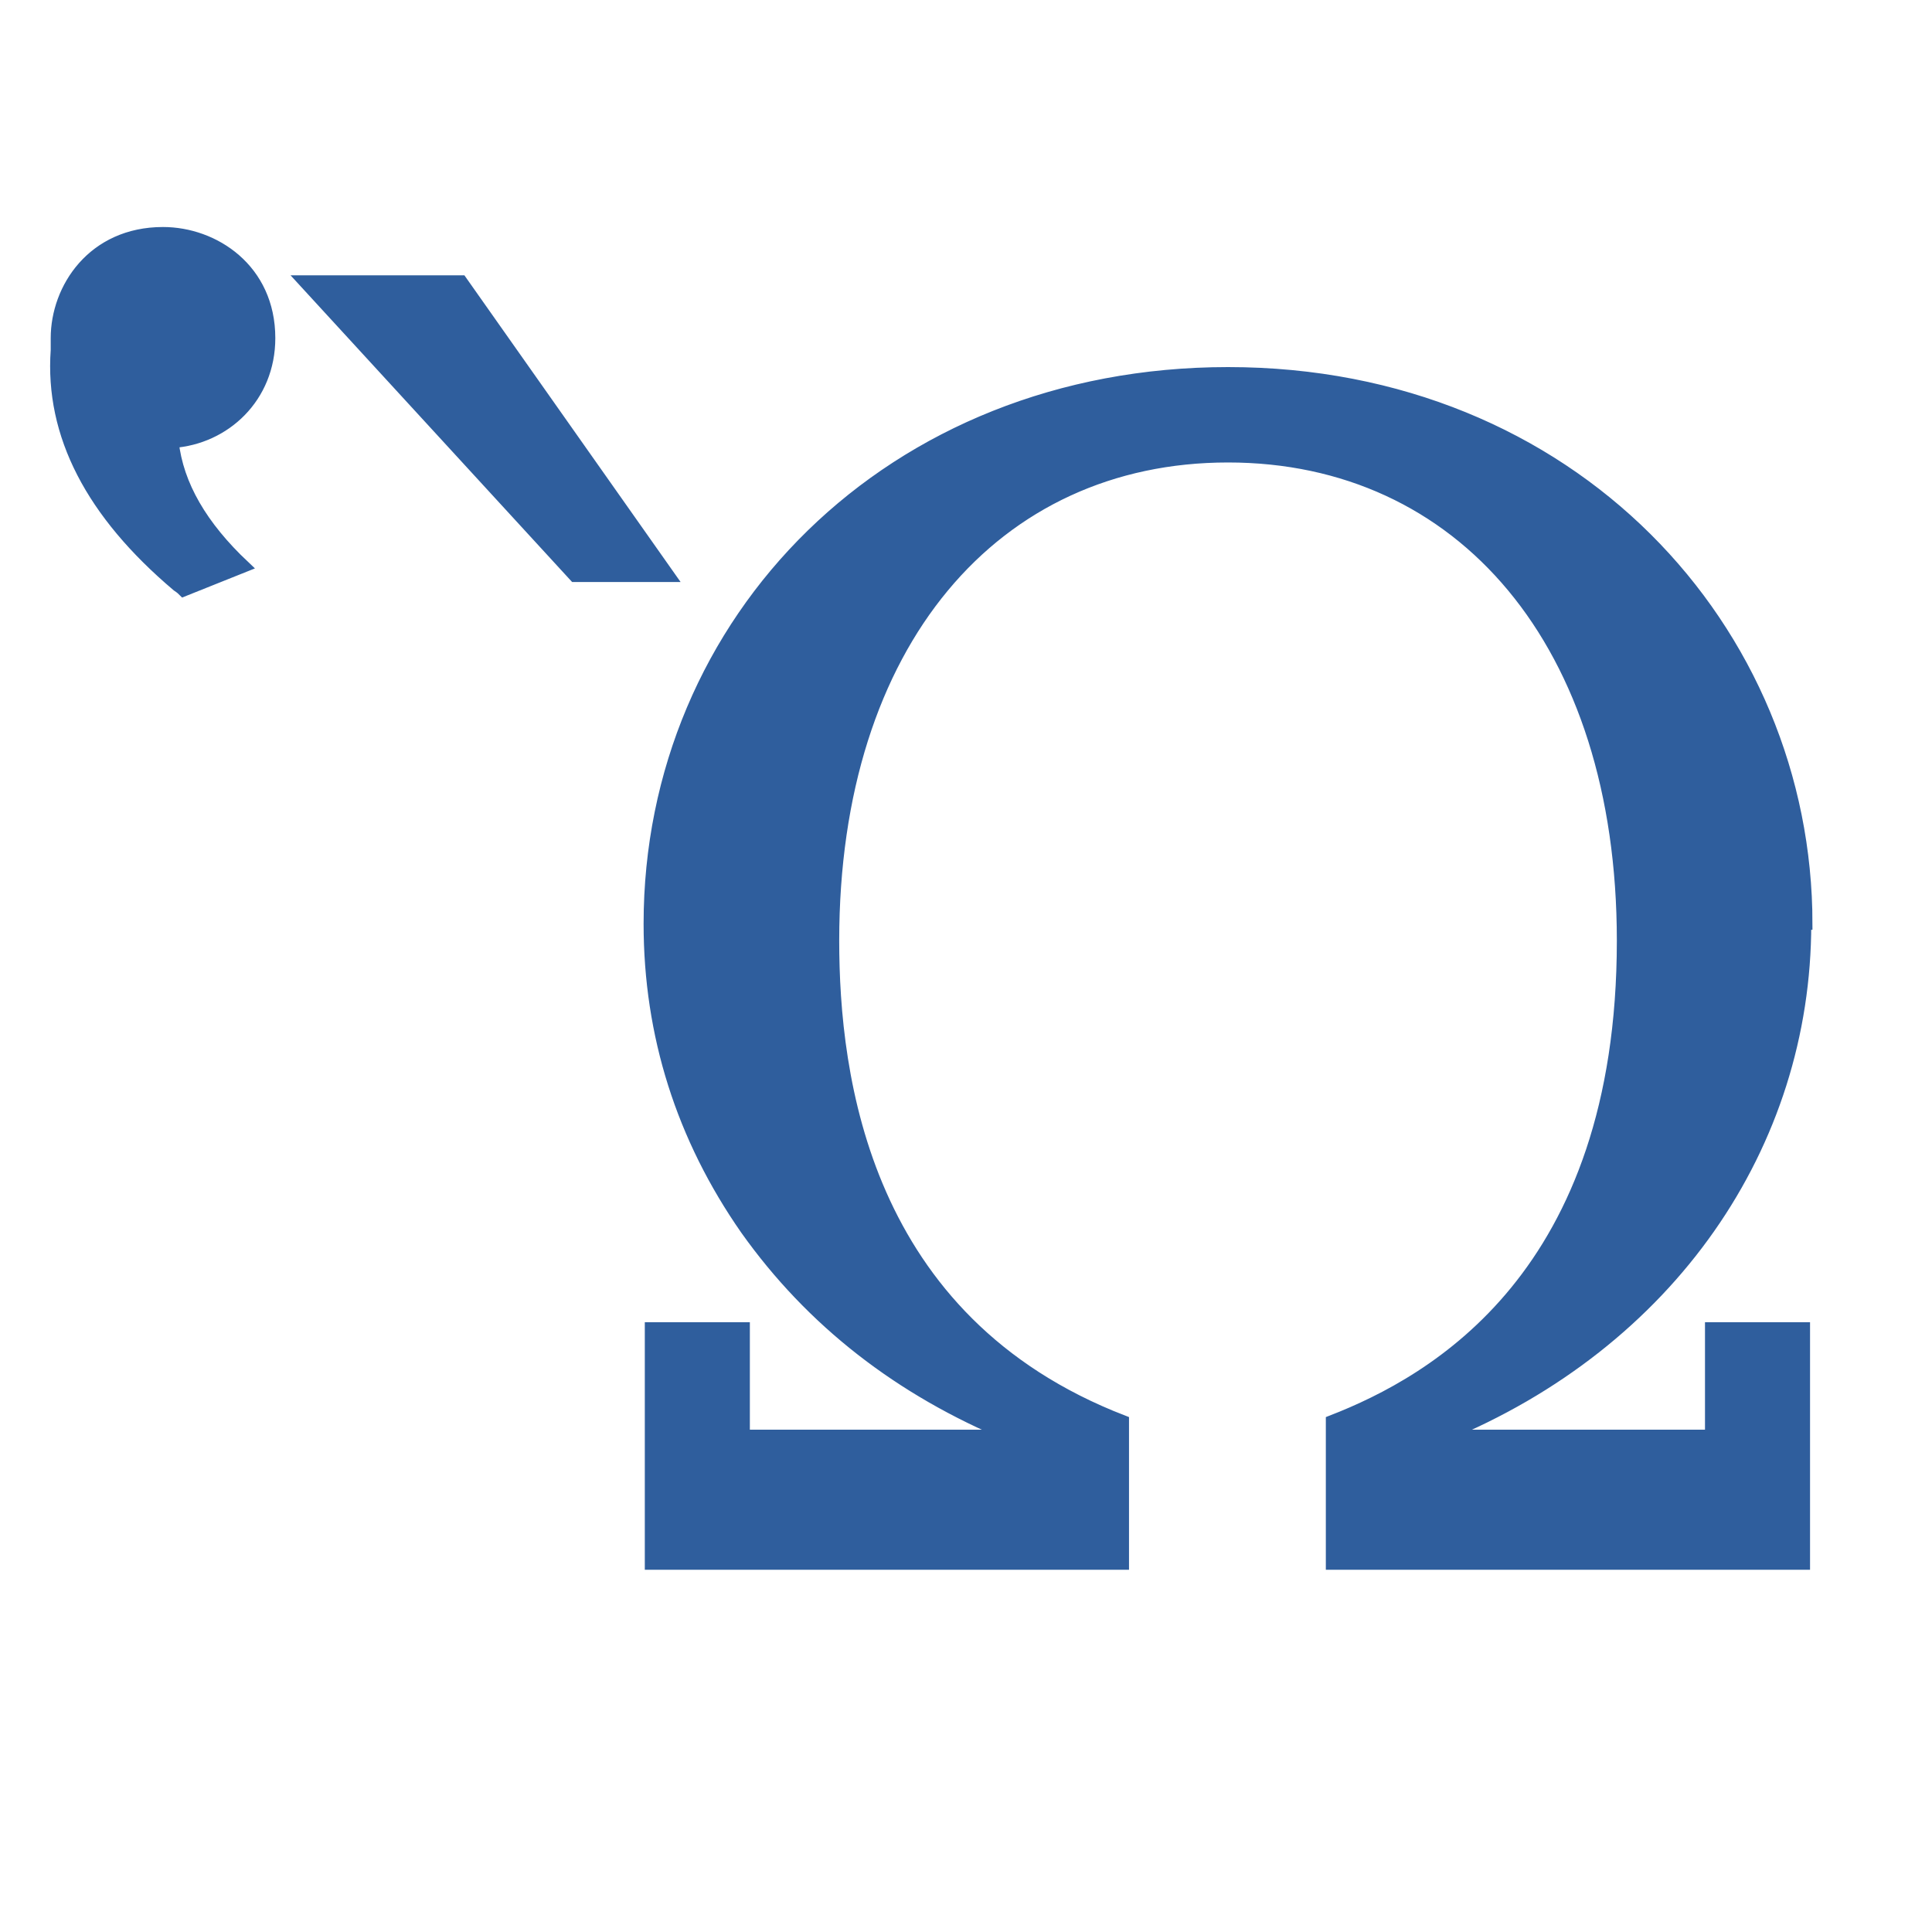
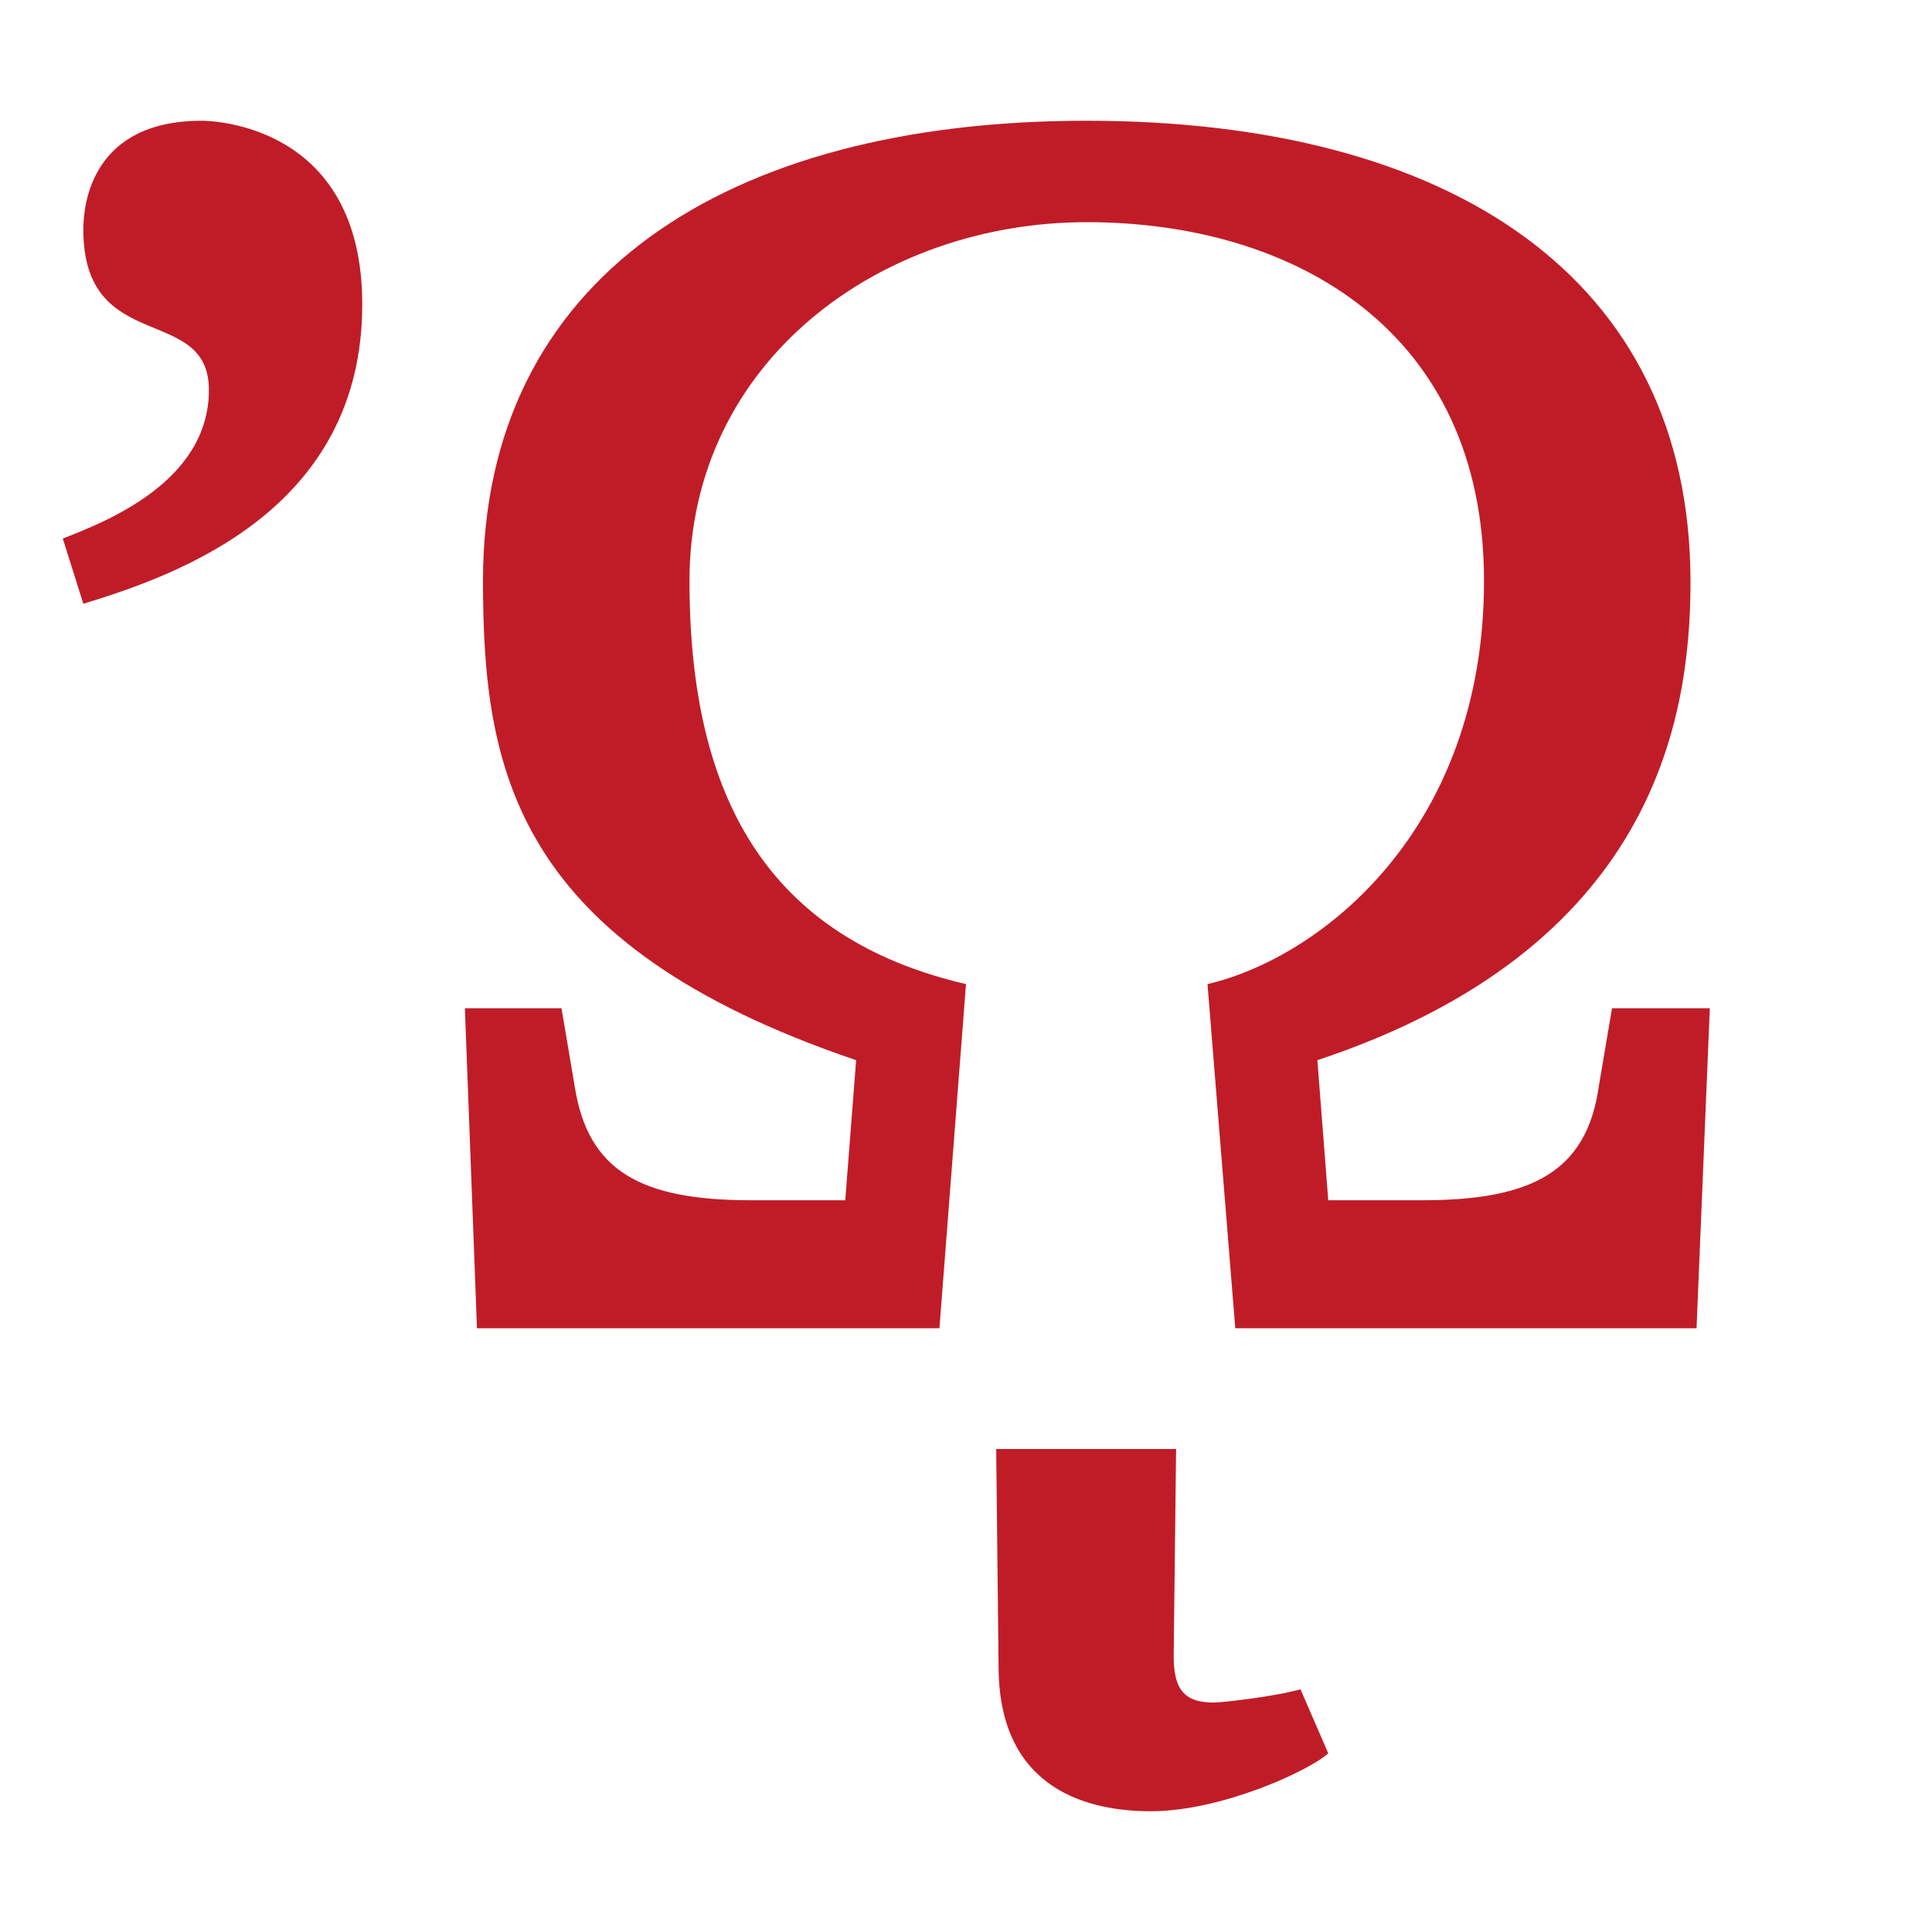
- <svg xmlns="http://www.w3.org/2000/svg" height="16" viewBox="0 0 16 16" width="16">
-   <path d="m3.82 2.33 1.72 2.44h-.78l-2.24-2.44zm-3.35.47c0-.41.3-.87.88-.87.42 0 .88.3.88.87 0 .49-.37.83-.8.86.04.36.24.7.59 1.03l-.5.2c-.01-.01-.02-.02-.05-.04-.71-.6-1.05-1.25-1-1.95zm14.48 4.85c0 1.83-1.12 3.47-3 4.24h2.22v-.89h.77v1.95h-3.91v-1.18c.85-.33 2.41-1.21 2.41-3.98 0-2.47-1.34-4.01-3.27-4.01s-3.27 1.54-3.27 4.01c0 1.13.25 3.15 2.4 3.98v1.18h-3.91v-1.95h.77v.89h2.21c-.92-.38-1.65-.95-2.19-1.71-.53-.76-.8-1.61-.8-2.53 0-2.51 1.99-4.56 4.79-4.56 2.85 0 4.79 2.13 4.79 4.56z" fill="#2f5e9d" stroke="#2f5e9d" stroke-width=".1" />
+ <svg xmlns="http://www.w3.org/2000/svg" height="16" width="16">
+   <path d="m11 14.52c-.15.14-.88.48-1.47.48-.49 0-1.25-.16-1.26-1.18l-.02-1.82h1.49l-.02 1.71c0 .26.07.39.33.39.07 0 .51-.05.72-.11zm-9.33-13.52c.07 0 1.33.02 1.33 1.52 0 1.7-1.52 2.24-2.31 2.48l-.17-.54c.33-.13 1.21-.46 1.21-1.23 0-.72-1.04-.28-1.04-1.33 0-.21.07-.9.98-.9zm4.04 3.81c0 1.81.66 2.96 2.29 3.34l-.22 2.85h-3.83l-.1-2.65h.8l.11.65c.11.7.55.94 1.46.94h.78l.09-1.16c-2.83-.96-3.09-2.4-3.09-3.97 0-2.5 2-3.81 5-3.81s5 1.29 5 3.82c0 1.16-.32 3.04-3.09 3.96l.09 1.16h.78c.91 0 1.36-.24 1.46-.94l.11-.65h.81l-.11 2.65h-3.82l-.23-2.85c.94-.22 2.29-1.28 2.29-3.34 0-2.07-1.57-2.97-3.29-2.97s-3.29 1.16-3.29 2.97z" fill="#c01c28" />
</svg>
